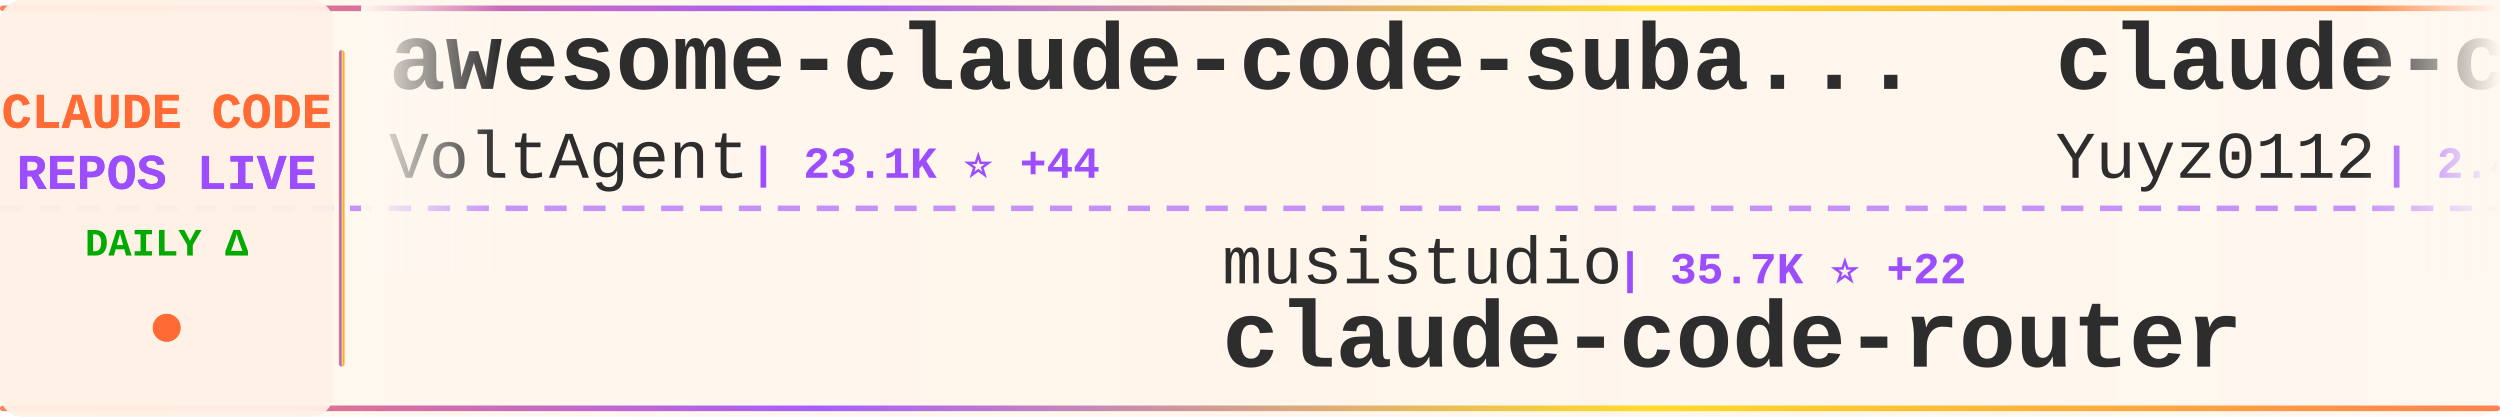
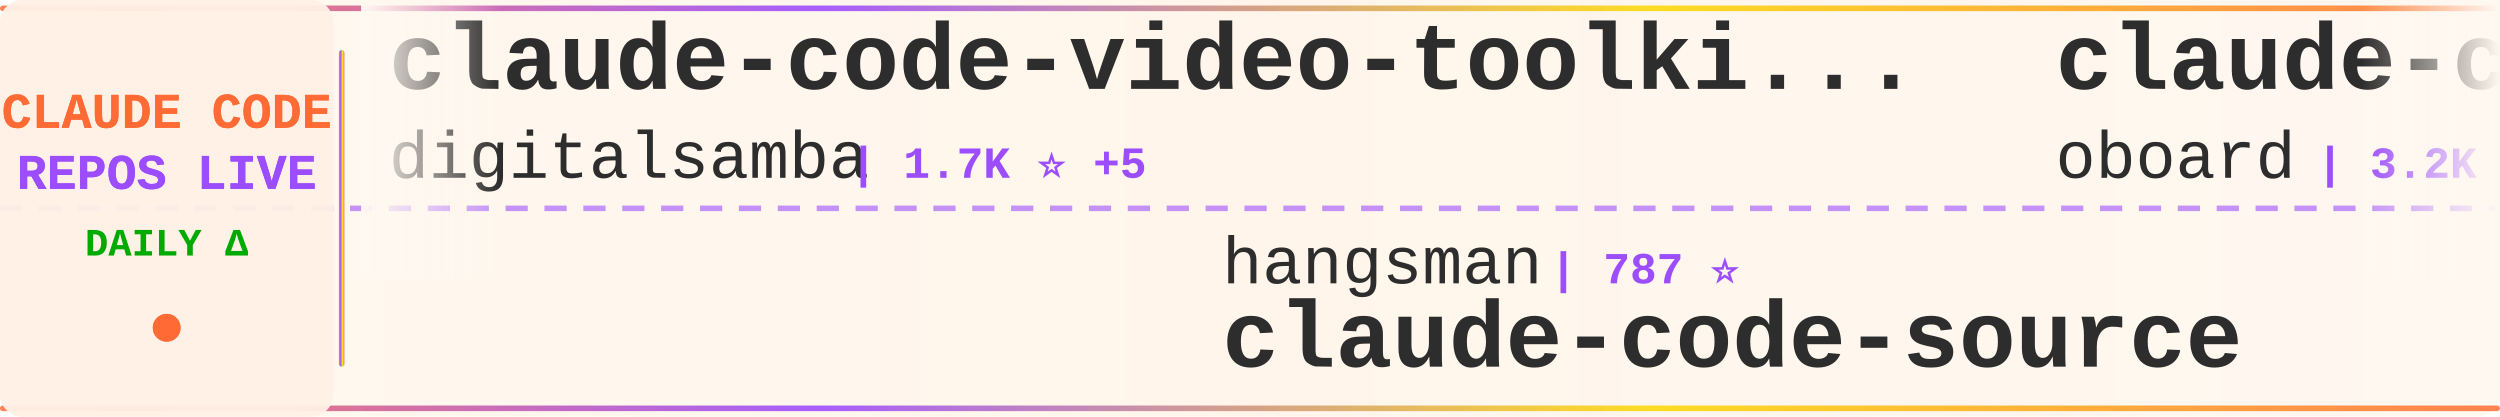
<svg xmlns="http://www.w3.org/2000/svg" width="900" height="150">
  <defs>
    <linearGradient id="tickerBg" x1="0%" y1="0%" x2="100%" y2="0%">
      <stop offset="0%" style="stop-color:#fff8f0;stop-opacity:0.98" />
      <stop offset="50%" style="stop-color:#fff5eb;stop-opacity:1" />
      <stop offset="100%" style="stop-color:#fff8f0;stop-opacity:0.98" />
    </linearGradient>
    <linearGradient id="borderGrad" x1="0%" y1="0%" x2="100%" y2="0%">
      <stop offset="0%" style="stop-color:#FF6B35;stop-opacity:0.85">
        <animate attributeName="stop-opacity" values="0.85;1;0.85" dur="2s" repeatCount="indefinite" />
      </stop>
      <stop offset="33%" style="stop-color:#9C4EFF;stop-opacity:0.9">
        <animate attributeName="stop-opacity" values="0.9;1;0.9" dur="2.2s" repeatCount="indefinite" />
      </stop>
      <stop offset="66%" style="stop-color:#FFD700;stop-opacity:0.85">
        <animate attributeName="stop-opacity" values="0.85;1;0.85" dur="1.8s" repeatCount="indefinite" />
      </stop>
      <stop offset="100%" style="stop-color:#FF6B35;stop-opacity:0.85">
        <animate attributeName="stop-opacity" values="0.85;1;0.85" dur="2s" repeatCount="indefinite" />
      </stop>
    </linearGradient>
    <filter id="textGlow">
      <feGaussianBlur stdDeviation="0.15" result="coloredBlur" />
      <feMerge>
        <feMergeNode in="coloredBlur" />
        <feMergeNode in="SourceGraphic" />
      </feMerge>
    </filter>
    <filter id="metricGlow">
      <feGaussianBlur stdDeviation="0.2" result="coloredBlur" />
      <feMerge>
        <feMergeNode in="coloredBlur" />
        <feMergeNode in="SourceGraphic" />
      </feMerge>
    </filter>
    <linearGradient id="leftFade" x1="0%" y1="0%" x2="100%" y2="0%">
      <stop offset="0%" style="stop-color:#fff8f0;stop-opacity:1" />
      <stop offset="100%" style="stop-color:#fff8f0;stop-opacity:0" />
    </linearGradient>
    <linearGradient id="rightFade" x1="0%" y1="0%" x2="100%" y2="0%">
      <stop offset="0%" style="stop-color:#fff8f0;stop-opacity:0" />
      <stop offset="100%" style="stop-color:#fff8f0;stop-opacity:1" />
    </linearGradient>
  </defs>
  <rect width="900" height="150" fill="url(#tickerBg)" rx="8" />
  <rect x="0" y="2" width="900" height="2" fill="url(#borderGrad)" rx="1" />
  <rect x="0" y="146" width="900" height="2" fill="url(#borderGrad)" rx="1" />
  <line x1="0" y1="75" x2="900" y2="75" stroke="#9C4EFF" stroke-width="2" stroke-dasharray="8 6" opacity="0.6" />
  <rect x="0" y="0" width="120" height="150" fill="#fff0e6" opacity="0.95" rx="8" />
  <text x="60" y="46" font-family="'Courier New', monospace" font-size="18" font-weight="bold" fill="#FF6B35" text-anchor="middle" filter="url(#textGlow)">
    CLAUDE CODE
  </text>
  <text x="60" y="68" font-family="'Courier New', monospace" font-size="18" font-weight="bold" fill="#9C4EFF" text-anchor="middle" filter="url(#textGlow)">
    REPOS LIVE
  </text>
  <text x="60" y="92" font-family="'Courier New', monospace" font-size="14" font-weight="bold" fill="#00aa00" text-anchor="middle">
    DAILY Δ
  </text>
  <circle cx="60" cy="118" r="5" fill="#FF6B35" filter="url(#metricGlow)">
    <animate attributeName="r" values="4;6;4" dur="1.5s" repeatCount="indefinite" />
    <animate attributeName="opacity" values="0.6;1;0.6" dur="1.5s" repeatCount="indefinite" />
  </circle>
  <rect x="122" y="18" width="2" height="114" fill="url(#borderGrad)" rx="1" />
  <clipPath id="tickerClip">
    <rect x="130" y="0" width="770" height="150" />
  </clipPath>
  <g clip-path="url(#tickerClip)">
    <g id="tickerItems">
      <animateTransform attributeName="transform" attributeType="XML" type="translate" from="0 0" to="-3000 0" dur="54s" repeatCount="indefinite" />
      <g transform="translate(0, 0)">
-         <text x="140" y="32" font-family="'Courier New', monospace" font-size="34" font-weight="bold" fill="#2d2d2d">awesome-claude-code-suba...</text>
-         <text x="140" y="64" font-family="'Courier New', monospace" font-size="24" font-weight="normal" fill="#2d2d2d" opacity="1.0">VoltAgent</text>
-         <text x="270" y="64" font-family="'Courier New', monospace" font-size="16" font-weight="bold" fill="#9C4EFF"> | 23.1K ⭐ +44</text>
-       </g>
-       <g transform="translate(300, 0)">
-         <text x="140" y="102" font-family="'Courier New', monospace" font-size="24" font-weight="normal" fill="#2d2d2d" opacity="1.0">musistudio</text>
-         <text x="282" y="102" font-family="'Courier New', monospace" font-size="16" font-weight="bold" fill="#9C4EFF"> | 35.7K ⭐ +22</text>
-         <text x="140" y="132" font-family="'Courier New', monospace" font-size="34" font-weight="bold" fill="#2d2d2d">claude-code-router</text>
-       </g>
-       <g transform="translate(600, 0)">
-         <text x="140" y="32" font-family="'Courier New', monospace" font-size="34" font-weight="bold" fill="#2d2d2d">claude-code-reverse</text>
-         <text x="140" y="64" font-family="'Courier New', monospace" font-size="24" font-weight="normal" fill="#2d2d2d" opacity="1.0">Yuyz0112</text>
-         <text x="258" y="64" font-family="'Courier New', monospace" font-size="16" font-weight="bold" fill="#9C4EFF"> | 2.4K ⭐ +1</text>
-       </g>
-       <g transform="translate(900, 0)">
-         <text x="140" y="102" font-family="'Courier New', monospace" font-size="24" font-weight="normal" fill="#2d2d2d" opacity="1.0">jqueryscript</text>
-         <text x="306" y="102" font-family="'Courier New', monospace" font-size="16" font-weight="bold" fill="#9C4EFF"> | 461 ⭐ +1</text>
-         <text x="140" y="132" font-family="'Courier New', monospace" font-size="34" font-weight="bold" fill="#2d2d2d">awesome-claude-code</text>
-       </g>
-       <g transform="translate(1200, 0)">
        <text x="140" y="32" font-family="'Courier New', monospace" font-size="34" font-weight="bold" fill="#2d2d2d">claude-code-video-toolki...</text>
        <text x="140" y="64" font-family="'Courier New', monospace" font-size="24" font-weight="normal" fill="#2d2d2d" opacity="1.0">digitalsamba</text>
        <text x="306" y="64" font-family="'Courier New', monospace" font-size="16" font-weight="bold" fill="#9C4EFF"> | 1.7K ⭐ +5</text>
      </g>
+       <g transform="translate(300, 0)">
+         <text x="140" y="102" font-family="'Courier New', monospace" font-size="24" font-weight="normal" fill="#2d2d2d" opacity="1.0">hangsman</text>
+         <text x="258" y="102" font-family="'Courier New', monospace" font-size="16" font-weight="bold" fill="#9C4EFF"> | 787 ⭐</text>
+         <text x="140" y="132" font-family="'Courier New', monospace" font-size="34" font-weight="bold" fill="#2d2d2d">claude-code-source</text>
+       </g>
+       <g transform="translate(600, 0)">
+         <text x="140" y="32" font-family="'Courier New', monospace" font-size="34" font-weight="bold" fill="#2d2d2d">claude-code-rev</text>
+         <text x="140" y="64" font-family="'Courier New', monospace" font-size="24" font-weight="normal" fill="#2d2d2d" opacity="1.0">oboard</text>
+         <text x="234" y="64" font-family="'Courier New', monospace" font-size="16" font-weight="bold" fill="#9C4EFF"> | 3.2K ⭐ +4</text>
+       </g>
+       <g transform="translate(900, 0)">
+         <text x="140" y="102" font-family="'Courier New', monospace" font-size="24" font-weight="normal" fill="#2d2d2d" opacity="1.0">lorryjovens-hub</text>
+         <text x="342" y="102" font-family="'Courier New', monospace" font-size="16" font-weight="bold" fill="#9C4EFF"> | 1.7K ⭐</text>
+         <text x="140" y="132" font-family="'Courier New', monospace" font-size="34" font-weight="bold" fill="#2d2d2d">claude-code-rust</text>
+       </g>
+       <g transform="translate(1200, 0)">
+         <text x="140" y="32" font-family="'Courier New', monospace" font-size="34" font-weight="bold" fill="#2d2d2d">claude-code-best-practic...</text>
+         <text x="140" y="64" font-family="'Courier New', monospace" font-size="24" font-weight="normal" fill="#2d2d2d" opacity="1.0">shanraisshan</text>
+         <text x="306" y="64" font-family="'Courier New', monospace" font-size="16" font-weight="bold" fill="#9C4EFF"> | 62.4K ⭐ +61</text>
+       </g>
      <g transform="translate(1500, 0)">
-         <text x="140" y="102" font-family="'Courier New', monospace" font-size="24" font-weight="normal" fill="#2d2d2d" opacity="1.0">AICoderTudou</text>
-         <text x="306" y="102" font-family="'Courier New', monospace" font-size="16" font-weight="bold" fill="#9C4EFF"> | 498 ⭐</text>
-         <text x="140" y="132" font-family="'Courier New', monospace" font-size="34" font-weight="bold" fill="#2d2d2d">claude-code-tudou</text>
+         <text x="140" y="102" font-family="'Courier New', monospace" font-size="24" font-weight="normal" fill="#2d2d2d" opacity="1.0">anthropics</text>
+         <text x="282" y="102" font-family="'Courier New', monospace" font-size="16" font-weight="bold" fill="#9C4EFF"> | 901 ⭐</text>
+         <text x="140" y="132" font-family="'Courier New', monospace" font-size="34" font-weight="bold" fill="#2d2d2d">claude-code-base-action</text>
      </g>
      <g transform="translate(1800, 0)">
-         <text x="140" y="32" font-family="'Courier New', monospace" font-size="34" font-weight="bold" fill="#2d2d2d">Dive-into-Claude-Code</text>
-         <text x="140" y="64" font-family="'Courier New', monospace" font-size="24" font-weight="normal" fill="#2d2d2d" opacity="1.0">VILA-Lab</text>
-         <text x="258" y="64" font-family="'Courier New', monospace" font-size="16" font-weight="bold" fill="#9C4EFF"> | 1.9K ⭐ +7</text>
+         <text x="140" y="32" font-family="'Courier New', monospace" font-size="34" font-weight="bold" fill="#2d2d2d">Claude-Code-Source-Study</text>
+         <text x="140" y="64" font-family="'Courier New', monospace" font-size="24" font-weight="normal" fill="#2d2d2d" opacity="1.0">luyao618</text>
+         <text x="258" y="64" font-family="'Courier New', monospace" font-size="16" font-weight="bold" fill="#9C4EFF"> | 1.6K ⭐ +2</text>
      </g>
      <g transform="translate(2100, 0)">
-         <text x="140" y="102" font-family="'Courier New', monospace" font-size="24" font-weight="normal" fill="#2d2d2d" opacity="1.0">frankbria</text>
-         <text x="270" y="102" font-family="'Courier New', monospace" font-size="16" font-weight="bold" fill="#9C4EFF"> | 9.5K ⭐ +3</text>
-         <text x="140" y="132" font-family="'Courier New', monospace" font-size="34" font-weight="bold" fill="#2d2d2d">ralph-claude-code</text>
+         <text x="140" y="102" font-family="'Courier New', monospace" font-size="24" font-weight="normal" fill="#2d2d2d" opacity="1.0">davila7</text>
+         <text x="246" y="102" font-family="'Courier New', monospace" font-size="16" font-weight="bold" fill="#9C4EFF"> | 28.7K ⭐ +198</text>
+         <text x="140" y="132" font-family="'Courier New', monospace" font-size="34" font-weight="bold" fill="#2d2d2d">claude-code-templates</text>
      </g>
      <g transform="translate(2400, 0)">
-         <text x="140" y="32" font-family="'Courier New', monospace" font-size="34" font-weight="bold" fill="#2d2d2d">learn-claude-code</text>
-         <text x="140" y="64" font-family="'Courier New', monospace" font-size="24" font-weight="normal" fill="#2d2d2d" opacity="1.0">shareAI-lab</text>
-         <text x="294" y="64" font-family="'Courier New', monospace" font-size="16" font-weight="bold" fill="#9C4EFF"> | 70.6K ⭐ +126</text>
+         <text x="140" y="32" font-family="'Courier New', monospace" font-size="34" font-weight="bold" fill="#2d2d2d">claude-code-prompts</text>
+         <text x="140" y="64" font-family="'Courier New', monospace" font-size="24" font-weight="normal" fill="#2d2d2d" opacity="1.0">repowise-dev</text>
+         <text x="306" y="64" font-family="'Courier New', monospace" font-size="16" font-weight="bold" fill="#9C4EFF"> | 1.1K ⭐ +2</text>
      </g>
      <g transform="translate(2700, 0)">
-         <text x="140" y="102" font-family="'Courier New', monospace" font-size="24" font-weight="normal" fill="#2d2d2d" opacity="1.0">zebbern</text>
-         <text x="246" y="102" font-family="'Courier New', monospace" font-size="16" font-weight="bold" fill="#9C4EFF"> | 4.4K ⭐ +3</text>
-         <text x="140" y="132" font-family="'Courier New', monospace" font-size="34" font-weight="bold" fill="#2d2d2d">claude-code-guide</text>
+         <text x="140" y="102" font-family="'Courier New', monospace" font-size="24" font-weight="normal" fill="#2d2d2d" opacity="1.0">Windy3f3f3f3f</text>
+         <text x="318" y="102" font-family="'Courier New', monospace" font-size="16" font-weight="bold" fill="#9C4EFF"> | 2.2K ⭐ +13</text>
+         <text x="140" y="132" font-family="'Courier New', monospace" font-size="34" font-weight="bold" fill="#2d2d2d">claude-code-from-scratch</text>
      </g>
      <g transform="translate(3000, 0)">
-         <text x="140" y="32" font-family="'Courier New', monospace" font-size="34" font-weight="bold" fill="#2d2d2d">awesome-claude-code-suba...</text>
-         <text x="140" y="64" font-family="'Courier New', monospace" font-size="24" font-weight="normal" fill="#2d2d2d" opacity="1.0">VoltAgent</text>
-         <text x="270" y="64" font-family="'Courier New', monospace" font-size="16" font-weight="bold" fill="#9C4EFF"> | 23.1K ⭐ +44</text>
+         <text x="140" y="32" font-family="'Courier New', monospace" font-size="34" font-weight="bold" fill="#2d2d2d">claude-code-video-toolki...</text>
+         <text x="140" y="64" font-family="'Courier New', monospace" font-size="24" font-weight="normal" fill="#2d2d2d" opacity="1.0">digitalsamba</text>
+         <text x="306" y="64" font-family="'Courier New', monospace" font-size="16" font-weight="bold" fill="#9C4EFF"> | 1.7K ⭐ +5</text>
      </g>
      <g transform="translate(3300, 0)">
-         <text x="140" y="102" font-family="'Courier New', monospace" font-size="24" font-weight="normal" fill="#2d2d2d" opacity="1.0">musistudio</text>
-         <text x="282" y="102" font-family="'Courier New', monospace" font-size="16" font-weight="bold" fill="#9C4EFF"> | 35.7K ⭐ +22</text>
-         <text x="140" y="132" font-family="'Courier New', monospace" font-size="34" font-weight="bold" fill="#2d2d2d">claude-code-router</text>
+         <text x="140" y="102" font-family="'Courier New', monospace" font-size="24" font-weight="normal" fill="#2d2d2d" opacity="1.0">hangsman</text>
+         <text x="258" y="102" font-family="'Courier New', monospace" font-size="16" font-weight="bold" fill="#9C4EFF"> | 787 ⭐</text>
+         <text x="140" y="132" font-family="'Courier New', monospace" font-size="34" font-weight="bold" fill="#2d2d2d">claude-code-source</text>
      </g>
      <g transform="translate(3600, 0)">
-         <text x="140" y="32" font-family="'Courier New', monospace" font-size="34" font-weight="bold" fill="#2d2d2d">claude-code-reverse</text>
-         <text x="140" y="64" font-family="'Courier New', monospace" font-size="24" font-weight="normal" fill="#2d2d2d" opacity="1.0">Yuyz0112</text>
-         <text x="258" y="64" font-family="'Courier New', monospace" font-size="16" font-weight="bold" fill="#9C4EFF"> | 2.4K ⭐ +1</text>
+         <text x="140" y="32" font-family="'Courier New', monospace" font-size="34" font-weight="bold" fill="#2d2d2d">claude-code-rev</text>
+         <text x="140" y="64" font-family="'Courier New', monospace" font-size="24" font-weight="normal" fill="#2d2d2d" opacity="1.0">oboard</text>
+         <text x="234" y="64" font-family="'Courier New', monospace" font-size="16" font-weight="bold" fill="#9C4EFF"> | 3.2K ⭐ +4</text>
      </g>
      <g transform="translate(3900, 0)">
-         <text x="140" y="102" font-family="'Courier New', monospace" font-size="24" font-weight="normal" fill="#2d2d2d" opacity="1.0">jqueryscript</text>
-         <text x="306" y="102" font-family="'Courier New', monospace" font-size="16" font-weight="bold" fill="#9C4EFF"> | 461 ⭐ +1</text>
-         <text x="140" y="132" font-family="'Courier New', monospace" font-size="34" font-weight="bold" fill="#2d2d2d">awesome-claude-code</text>
+         <text x="140" y="102" font-family="'Courier New', monospace" font-size="24" font-weight="normal" fill="#2d2d2d" opacity="1.0">lorryjovens-hub</text>
+         <text x="342" y="102" font-family="'Courier New', monospace" font-size="16" font-weight="bold" fill="#9C4EFF"> | 1.7K ⭐</text>
+         <text x="140" y="132" font-family="'Courier New', monospace" font-size="34" font-weight="bold" fill="#2d2d2d">claude-code-rust</text>
      </g>
    </g>
  </g>
  <rect x="130" y="0" width="50" height="100" fill="url(#leftFade)" />
  <rect x="850" y="0" width="50" height="100" fill="url(#rightFade)" />
</svg>
